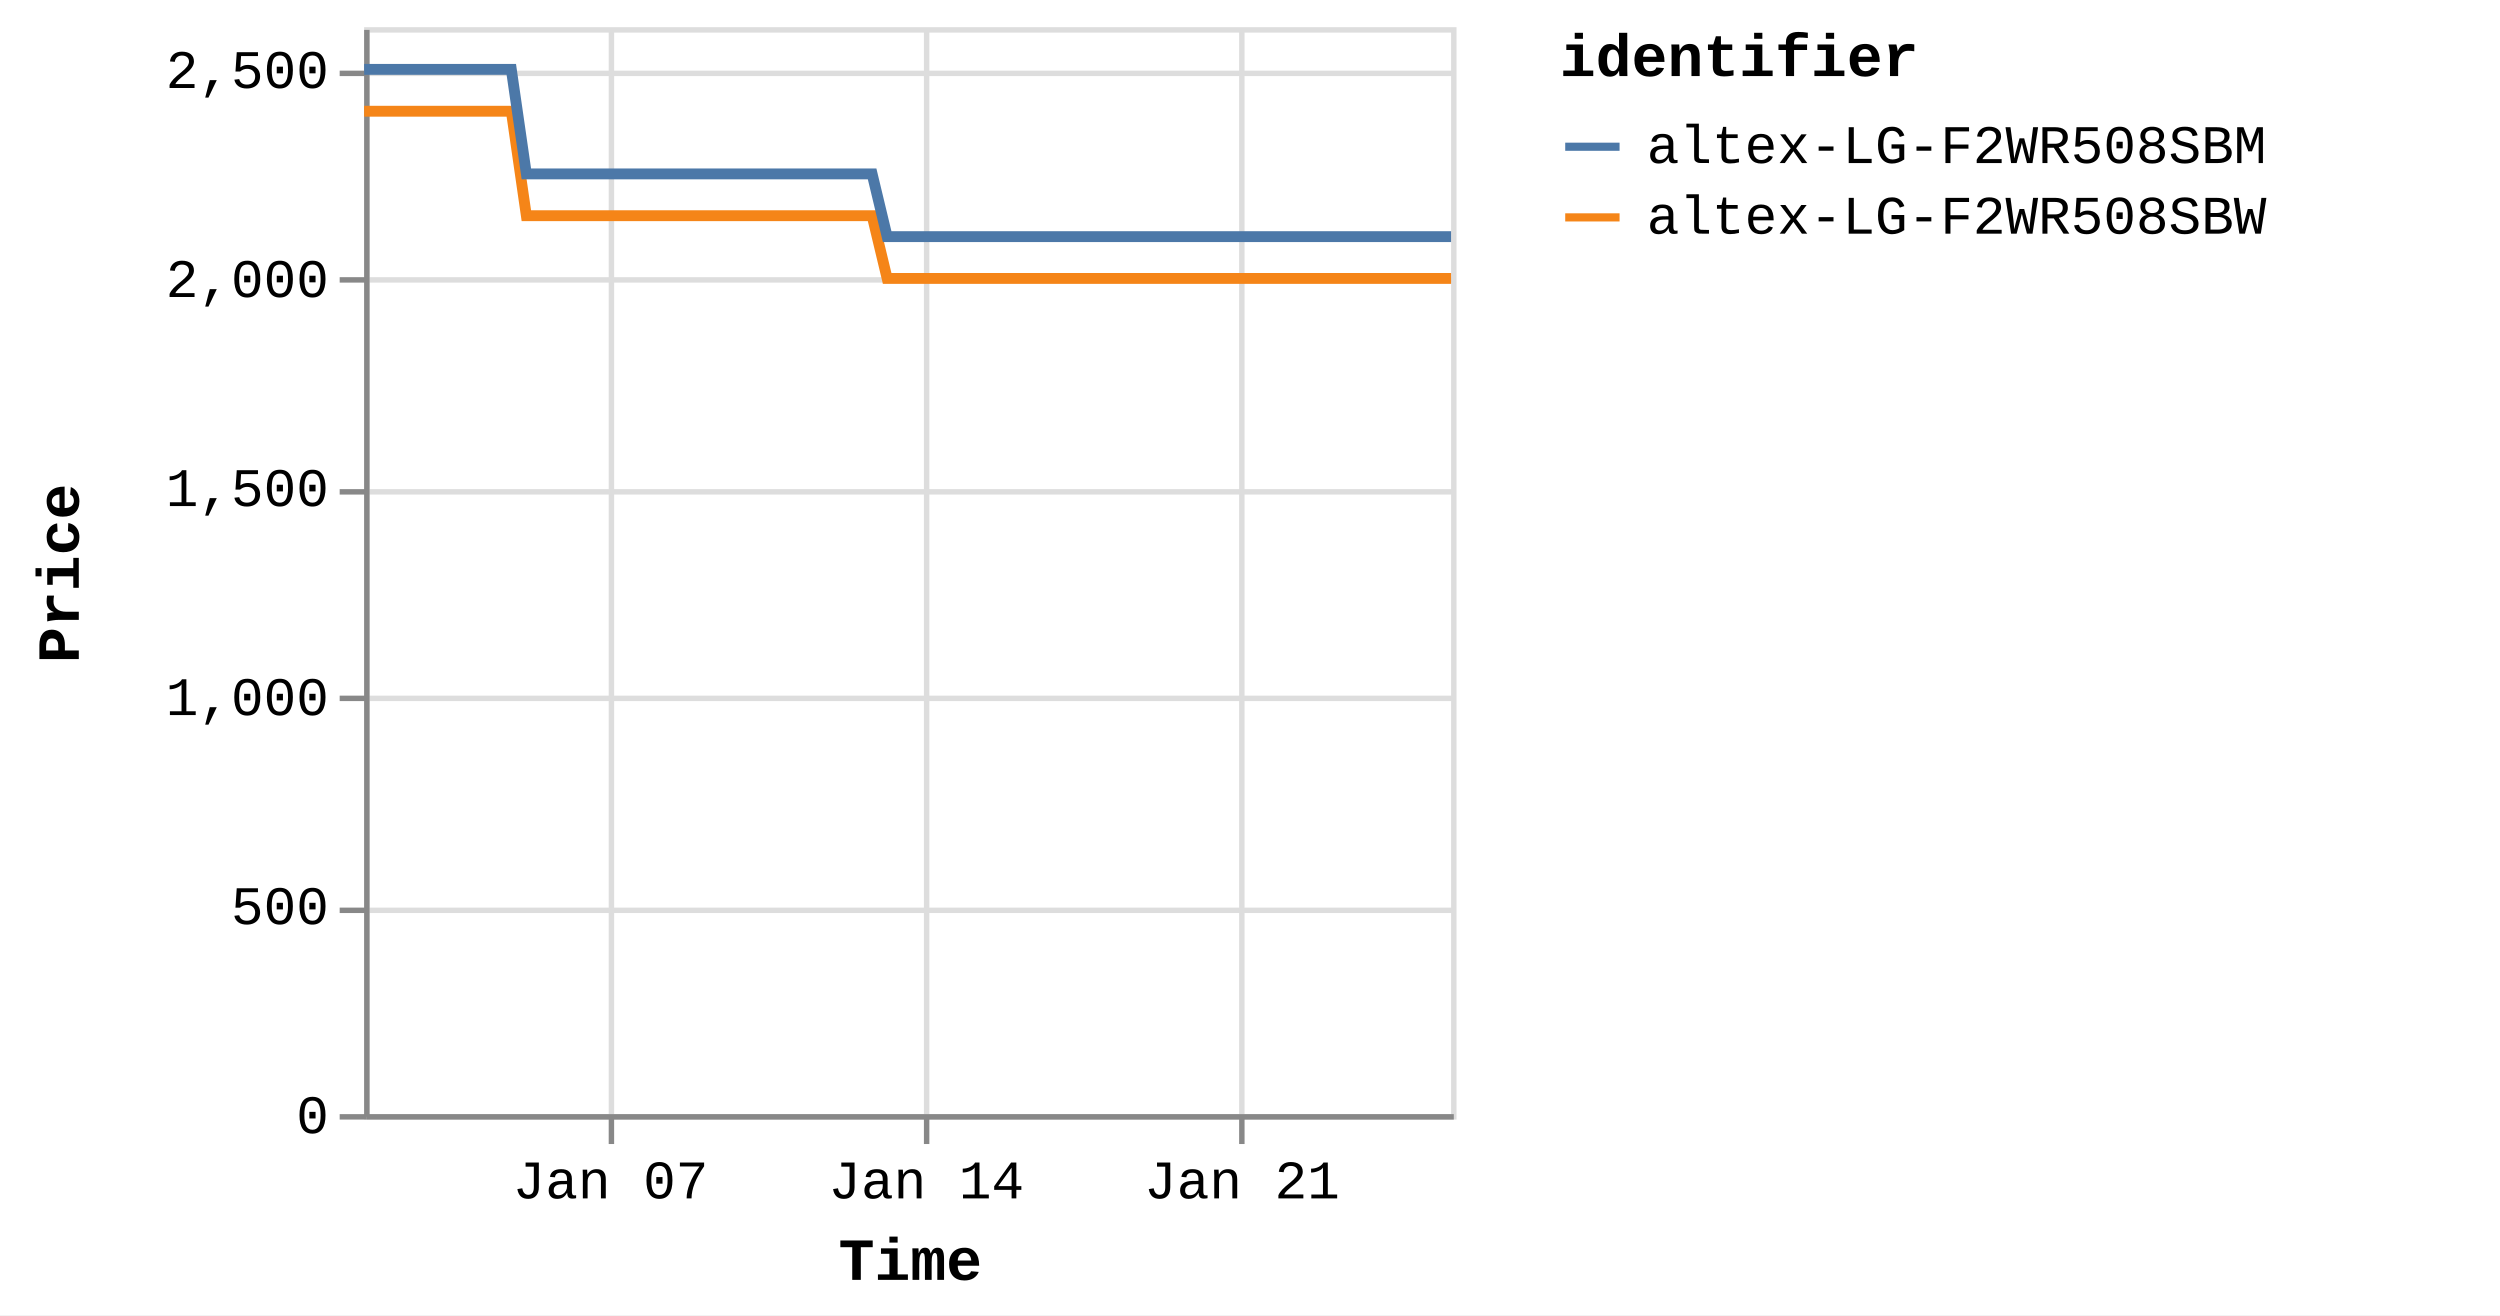
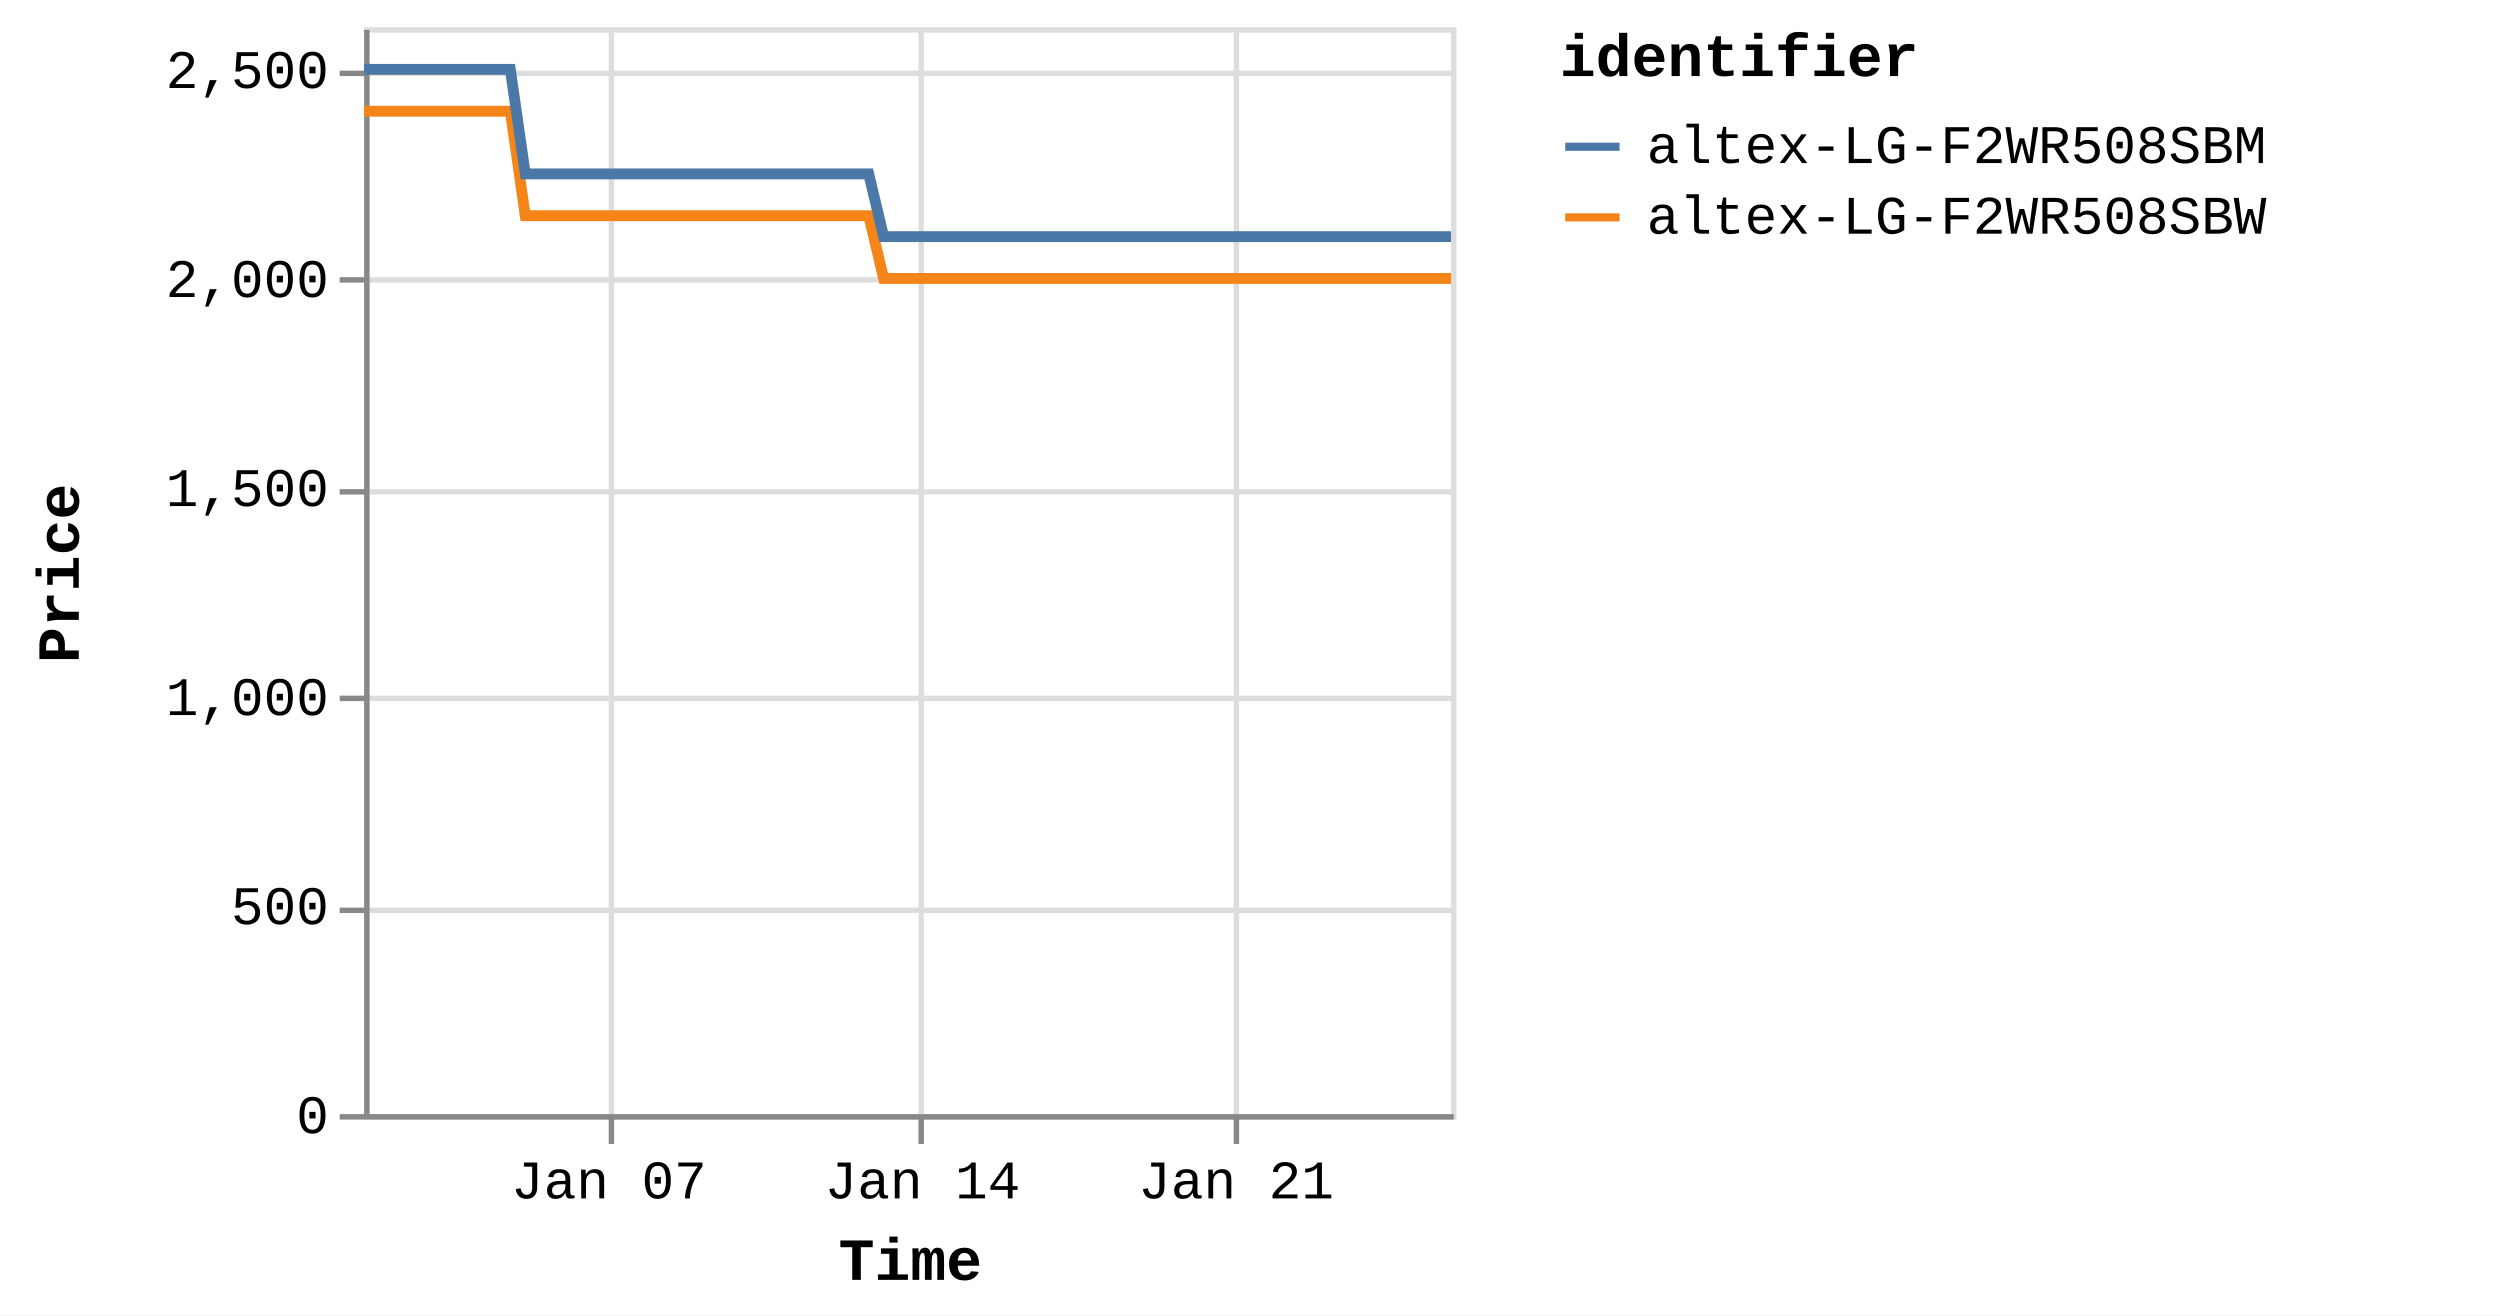
<svg xmlns="http://www.w3.org/2000/svg" version="1.1" class="marks" width="460" height="242" viewBox="0 0 460 242">
  <rect width="460" height="242" fill="white" />
  <g fill="none" stroke-miterlimit="10" transform="translate(67,5)">
    <g class="mark-group role-frame root" role="graphics-object" aria-roledescription="group mark container">
      <g transform="translate(0,0)">
        <path class="background" aria-hidden="true" d="M0.5,0.5h200v200h-200Z" stroke="#ddd" />
        <g>
          <g class="mark-group role-axis" aria-hidden="true">
            <g transform="translate(0.5,200.5)">
              <path class="background" aria-hidden="true" d="M0,0h0v0h0Z" pointer-events="none" />
              <g>
                <g class="mark-rule role-axis-grid" pointer-events="none">
                  <line transform="translate(45,-200)" x2="0" y2="200" stroke="#ddd" stroke-width="1" opacity="1" />
-                   <line transform="translate(103,-200)" x2="0" y2="200" stroke="#ddd" stroke-width="1" opacity="1" />
-                   <line transform="translate(161,-200)" x2="0" y2="200" stroke="#ddd" stroke-width="1" opacity="1" />
+                   <line transform="translate(102,-200)" x2="0" y2="200" stroke="#ddd" stroke-width="1" opacity="1" />
+                   <line transform="translate(160,-200)" x2="0" y2="200" stroke="#ddd" stroke-width="1" opacity="1" />
                </g>
              </g>
              <path class="foreground" aria-hidden="true" d="" pointer-events="none" display="none" />
            </g>
          </g>
          <g class="mark-group role-axis" aria-hidden="true">
            <g transform="translate(0.5,0.5)">
              <path class="background" aria-hidden="true" d="M0,0h0v0h0Z" pointer-events="none" />
              <g>
                <g class="mark-rule role-axis-grid" pointer-events="none">
                  <line transform="translate(0,200)" x2="200" y2="0" stroke="#ddd" stroke-width="1" opacity="1" />
                  <line transform="translate(0,162)" x2="200" y2="0" stroke="#ddd" stroke-width="1" opacity="1" />
                  <line transform="translate(0,123)" x2="200" y2="0" stroke="#ddd" stroke-width="1" opacity="1" />
                  <line transform="translate(0,85)" x2="200" y2="0" stroke="#ddd" stroke-width="1" opacity="1" />
                  <line transform="translate(0,46)" x2="200" y2="0" stroke="#ddd" stroke-width="1" opacity="1" />
                  <line transform="translate(0,8)" x2="200" y2="0" stroke="#ddd" stroke-width="1" opacity="1" />
                </g>
              </g>
              <path class="foreground" aria-hidden="true" d="" pointer-events="none" display="none" />
            </g>
          </g>
-           <g class="mark-group role-axis" role="graphics-symbol" aria-roledescription="axis" aria-label="X-axis titled 'Time' for a time scale with values from Monday, 01 January 2024, 2:19:43 PM to Thursday, 25 January 2024, 4:43:53 PM">
+           <g class="mark-group role-axis" role="graphics-symbol" aria-roledescription="axis" aria-label="X-axis titled 'Time' for a time scale with values from Monday, 01 January 2024, 2:19:43 PM to Thursday, 25 January 2024, 8:38:25 PM">
            <g transform="translate(0.5,200.5)">
              <path class="background" aria-hidden="true" d="M0,0h0v0h0Z" pointer-events="none" />
              <g>
                <g class="mark-rule role-axis-tick" pointer-events="none">
                  <line transform="translate(45,0)" x2="0" y2="5" stroke="#888" stroke-width="1" opacity="1" />
-                   <line transform="translate(103,0)" x2="0" y2="5" stroke="#888" stroke-width="1" opacity="1" />
-                   <line transform="translate(161,0)" x2="0" y2="5" stroke="#888" stroke-width="1" opacity="1" />
+                   <line transform="translate(102,0)" x2="0" y2="5" stroke="#888" stroke-width="1" opacity="1" />
+                   <line transform="translate(160,0)" x2="0" y2="5" stroke="#888" stroke-width="1" opacity="1" />
                </g>
                <g class="mark-text role-axis-label" pointer-events="none">
-                   <text text-anchor="middle" transform="translate(44.83772,15)" font-family="Liberation Mono" font-size="10px" fill="#000" opacity="1">Jan 07</text>
-                   <text text-anchor="middle" transform="translate(102.9287,15)" font-family="Liberation Mono" font-size="10px" fill="#000" opacity="1">Jan 14</text>
-                   <text text-anchor="middle" transform="translate(161.0197,15)" font-family="Liberation Mono" font-size="10px" fill="#000" opacity="1">Jan 21</text>
+                   <text text-anchor="middle" transform="translate(44.53675,15)" font-family="Liberation Mono" font-size="10px" fill="#000" opacity="1">Jan 07</text>
+                   <text text-anchor="middle" transform="translate(102.2378,15)" font-family="Liberation Mono" font-size="10px" fill="#000" opacity="1">Jan 14</text>
+                   <text text-anchor="middle" transform="translate(159.9389,15)" font-family="Liberation Mono" font-size="10px" fill="#000" opacity="1">Jan 21</text>
                </g>
                <g class="mark-rule role-axis-domain" pointer-events="none">
                  <line transform="translate(0,0)" x2="200" y2="0" stroke="#888" stroke-width="1" opacity="1" />
                </g>
                <g class="mark-text role-axis-title" pointer-events="none">
                  <text text-anchor="middle" transform="translate(100,30)" font-family="Liberation Mono" font-size="11px" font-weight="bold" fill="#000" opacity="1">Time</text>
                </g>
              </g>
              <path class="foreground" aria-hidden="true" d="" pointer-events="none" display="none" />
            </g>
          </g>
          <g class="mark-group role-axis" role="graphics-symbol" aria-roledescription="axis" aria-label="Y-axis titled 'Price' for a linear scale with values from 0 to 2,600">
            <g transform="translate(0.5,0.5)">
              <path class="background" aria-hidden="true" d="M0,0h0v0h0Z" pointer-events="none" />
              <g>
                <g class="mark-rule role-axis-tick" pointer-events="none">
                  <line transform="translate(0,200)" x2="-5" y2="0" stroke="#888" stroke-width="1" opacity="1" />
                  <line transform="translate(0,162)" x2="-5" y2="0" stroke="#888" stroke-width="1" opacity="1" />
                  <line transform="translate(0,123)" x2="-5" y2="0" stroke="#888" stroke-width="1" opacity="1" />
                  <line transform="translate(0,85)" x2="-5" y2="0" stroke="#888" stroke-width="1" opacity="1" />
                  <line transform="translate(0,46)" x2="-5" y2="0" stroke="#888" stroke-width="1" opacity="1" />
                  <line transform="translate(0,8)" x2="-5" y2="0" stroke="#888" stroke-width="1" opacity="1" />
                </g>
                <g class="mark-text role-axis-label" pointer-events="none">
                  <text text-anchor="end" transform="translate(-7,203)" font-family="Liberation Mono" font-size="10px" fill="#000" opacity="1">0</text>
                  <text text-anchor="end" transform="translate(-7,164.5385)" font-family="Liberation Mono" font-size="10px" fill="#000" opacity="1">500</text>
                  <text text-anchor="end" transform="translate(-7,126.0769)" font-family="Liberation Mono" font-size="10px" fill="#000" opacity="1">1,000</text>
                  <text text-anchor="end" transform="translate(-7,87.61538)" font-family="Liberation Mono" font-size="10px" fill="#000" opacity="1">1,500</text>
                  <text text-anchor="end" transform="translate(-7,49.15385)" font-family="Liberation Mono" font-size="10px" fill="#000" opacity="1">2,000</text>
                  <text text-anchor="end" transform="translate(-7,10.69231)" font-family="Liberation Mono" font-size="10px" fill="#000" opacity="1">2,500</text>
                </g>
                <g class="mark-rule role-axis-domain" pointer-events="none">
                  <line transform="translate(0,200)" x2="0" y2="-200" stroke="#888" stroke-width="1" opacity="1" />
                </g>
                <g class="mark-text role-axis-title" pointer-events="none">
                  <text text-anchor="middle" transform="translate(-51,100) rotate(-90) translate(0,-2)" font-family="Liberation Mono" font-size="11px" font-weight="bold" fill="#000" opacity="1">Price</text>
                </g>
              </g>
              <path class="foreground" aria-hidden="true" d="" pointer-events="none" display="none" />
            </g>
          </g>
          <g class="mark-group role-scope pathgroup" role="graphics-object" aria-roledescription="group mark container">
            <g transform="translate(0,0)">
              <path class="background" aria-hidden="true" d="M0,0h200v200h-200Z" />
              <g>
                <g class="mark-line role-mark marks" role="graphics-object" aria-roledescription="line mark container">
-                   <path aria-label="Time: Jan 01, 2024; Price: 2399; identifier: altex-LG-F2WR508SBW" role="graphics-symbol" aria-roledescription="line mark" d="M0,15.462L0.869,15.462L2.183,15.462L4.949,15.462L6.334,15.462L7.788,15.462L9.109,15.462L10.481,15.462L13.248,15.462L14.632,15.462L16.088,15.462L17.41,15.462L18.778,15.462L21.548,15.462L22.932,15.462L24.384,15.462L25.718,15.462L27.08,15.462L29.85,34.692L31.232,34.692L32.684,34.692L34.013,34.692L35.376,34.692L38.146,34.692L39.527,34.692L40.977,34.692L42.305,34.692L43.675,34.692L46.45,34.692L47.825,34.692L49.274,34.692L50.604,34.692L51.974,34.692L54.748,34.692L56.135,34.692L57.59,34.692L58.914,34.692L60.271,34.692L63.049,34.692L64.431,34.692L65.903,34.692L67.214,34.692L68.572,34.692L71.347,34.692L72.731,34.692L74.187,34.692L75.507,34.692L76.871,34.692L79.644,34.692L81.028,34.692L82.487,34.692L83.811,34.692L85.169,34.692L87.941,34.692L89.327,34.692L90.78,34.692L92.106,34.692L93.469,34.692L96.236,46.231L97.617,46.231L99.066,46.231L100.396,46.231L101.765,46.231L104.541,46.231L105.915,46.231L107.364,46.231L108.692,46.231L110.065,46.231L112.841,46.231L114.226,46.231L115.687,46.231L117.007,46.231L118.363,46.231L121.136,46.231L122.525,46.231L123.982,46.231L125.307,46.231L126.662,46.231L129.435,46.231L130.824,46.231L132.282,46.231L133.603,46.231L134.961,46.231L137.732,46.231L139.117,46.231L140.576,46.231L141.896,46.231L143.263,46.231L146.034,46.231L147.418,46.231L148.876,46.231L150.202,46.231L151.558,46.231L154.332,46.231L155.707,46.231L157.159,46.231L158.493,46.231L159.859,46.231L162.625,46.231L164.007,46.231L165.457,46.231L166.786,46.231L168.157,46.231L170.936,46.231L172.322,46.231L173.781,46.231L175.095,46.231L176.456,46.231L179.229,46.231L180.619,46.231L182.077,46.231L183.4,46.231L184.754,46.231L187.53,46.231L188.916,46.231L190.375,46.231L191.695,46.231L193.053,46.231L195.831,46.231L197.212,46.231L198.674,46.231L200,46.231" stroke="#f58518" stroke-width="2" />
+                   <path aria-label="Time: Jan 01, 2024; Price: 2399; identifier: altex-LG-F2WR508SBW" role="graphics-symbol" aria-roledescription="line mark" d="M0,15.462L0.863,15.462L2.168,15.462L4.916,15.462L6.291,15.462L7.735,15.462L9.048,15.462L10.41,15.462L13.16,15.462L14.534,15.462L15.98,15.462L17.293,15.462L18.651,15.462L21.403,15.462L22.778,15.462L24.22,15.462L25.545,15.462L26.898,15.462L29.649,34.692L31.022,34.692L32.465,34.692L33.785,34.692L35.139,34.692L37.89,34.692L39.262,34.692L40.702,34.692L42.021,34.692L43.382,34.692L46.139,34.692L47.504,34.692L48.944,34.692L50.264,34.692L51.625,34.692L54.38,34.692L55.758,34.692L57.203,34.692L58.518,34.692L59.867,34.692L62.626,34.692L63.998,34.692L65.461,34.692L66.763,34.692L68.111,34.692L70.868,34.692L72.242,34.692L73.689,34.692L75,34.692L76.355,34.692L79.109,34.692L80.484,34.692L81.934,34.692L83.248,34.692L84.598,34.692L87.351,34.692L88.727,34.692L90.17,34.692L91.488,34.692L92.841,34.692L95.59,46.231L96.962,46.231L98.401,46.231L99.722,46.231L101.082,46.231L103.839,46.231L105.204,46.231L106.643,46.231L107.962,46.231L109.326,46.231L112.084,46.231L113.459,46.231L114.91,46.231L116.221,46.231L117.569,46.231L120.323,46.231L121.703,46.231L123.149,46.231L124.466,46.231L125.812,46.231L128.567,46.231L129.946,46.231L131.394,46.231L132.706,46.231L134.055,46.231L136.808,46.231L138.183,46.231L139.633,46.231L140.944,46.231L142.302,46.231L145.053,46.231L146.428,46.231L147.876,46.231L149.194,46.231L150.541,46.231L153.296,46.231L154.662,46.231L156.104,46.231L157.429,46.231L158.786,46.231L161.533,46.231L162.907,46.231L164.346,46.231L165.667,46.231L167.028,46.231L169.789,46.231L171.165,46.231L172.615,46.231L173.919,46.231L175.271,46.231L178.026,46.231L179.406,46.231L180.855,46.231L182.169,46.231L183.513,46.231L186.271,46.231L187.648,46.231L189.097,46.231L190.409,46.231L191.758,46.231L194.517,46.231L195.888,46.231L197.34,46.231L198.657,46.231L199.999,46.231" stroke="#f58518" stroke-width="2" />
                </g>
              </g>
              <path class="foreground" aria-hidden="true" d="" display="none" />
            </g>
            <g transform="translate(0,0)">
              <path class="background" aria-hidden="true" d="M0,0h200v200h-200Z" />
              <g>
                <g class="mark-line role-mark marks" role="graphics-object" aria-roledescription="line mark container">
-                   <path aria-label="Time: Jan 01, 2024; Price: 2499; identifier: altex-LG-F2WR508SBM" role="graphics-symbol" aria-roledescription="line mark" d="M0.001,7.769L0.869,7.769L2.183,7.769L4.95,7.769L6.334,7.769L7.788,7.769L9.109,7.769L10.481,7.769L13.249,7.769L14.633,7.769L16.088,7.769L17.41,7.769L18.778,7.769L21.548,7.769L22.933,7.769L24.384,7.769L25.718,7.769L27.081,7.769L29.85,27L31.232,27L32.684,27L34.013,27L35.377,27L38.147,27L39.528,27L40.977,27L42.305,27L43.675,27L46.451,27L47.826,27L49.275,27L50.604,27L51.974,27L54.749,27L56.135,27L57.59,27L58.914,27L60.272,27L63.05,27L64.431,27L65.904,27L67.214,27L68.572,27L71.347,27L72.731,27L74.187,27L75.507,27L76.871,27L79.644,27L81.028,27L82.488,27L83.811,27L85.17,27L87.942,27L89.327,27L90.78,27L92.106,27L93.469,27L96.236,38.538L97.617,38.538L99.067,38.538L100.396,38.538L101.766,38.538L104.541,38.538L105.916,38.538L107.364,38.538L108.692,38.538L110.065,38.538L112.841,38.538L114.226,38.538L115.687,38.538L117.007,38.538L118.364,38.538L121.136,38.538L122.526,38.538L123.982,38.538L125.309,38.538L126.663,38.538L129.436,38.538L130.825,38.538L132.282,38.538L133.603,38.538L134.961,38.538L137.733,38.538L139.118,38.538L140.576,38.538L141.896,38.538L143.264,38.538L146.034,38.538L147.418,38.538L148.876,38.538L150.202,38.538L151.559,38.538L154.332,38.538L155.707,38.538L157.159,38.538L158.493,38.538L159.86,38.538L162.625,38.538L164.008,38.538L165.457,38.538L166.787,38.538L168.157,38.538L170.937,38.538L172.322,38.538L173.781,38.538L175.096,38.538L176.456,38.538L179.23,38.538L180.619,38.538L182.078,38.538L183.401,38.538L184.754,38.538L187.53,38.538L188.916,38.538L190.375,38.538L191.696,38.538L193.054,38.538L195.832,38.538L197.212,38.538L198.674,38.538L200,38.538" stroke="#4c78a8" stroke-width="2" />
+                   <path aria-label="Time: Jan 01, 2024; Price: 2499; identifier: altex-LG-F2WR508SBM" role="graphics-symbol" aria-roledescription="line mark" d="M0.001,7.769L0.863,7.769L2.169,7.769L4.916,7.769L6.292,7.769L7.736,7.769L9.048,7.769L10.41,7.769L13.16,7.769L14.535,7.769L15.98,7.769L17.293,7.769L18.652,7.769L21.403,7.769L22.779,7.769L24.221,7.769L25.546,7.769L26.899,7.769L29.65,27L31.022,27L32.465,27L33.785,27L35.139,27L37.89,27L39.262,27L40.702,27L42.021,27L43.382,27L46.139,27L47.505,27L48.944,27L50.265,27L51.625,27L54.381,27L55.758,27L57.204,27L58.518,27L59.867,27L62.626,27L63.998,27L65.461,27L66.763,27L68.112,27L70.868,27L72.242,27L73.689,27L75,27L76.355,27L79.109,27L80.484,27L81.934,27L83.248,27L84.598,27L87.351,27L88.727,27L90.171,27L91.488,27L92.842,27L95.591,38.538L96.962,38.538L98.402,38.538L99.722,38.538L101.083,38.538L103.839,38.538L105.205,38.538L106.644,38.538L107.962,38.538L109.326,38.538L112.084,38.538L113.459,38.538L114.91,38.538L116.221,38.538L117.569,38.538L120.323,38.538L121.703,38.538L123.15,38.538L124.468,38.538L125.813,38.538L128.567,38.538L129.946,38.538L131.394,38.538L132.706,38.538L134.055,38.538L136.809,38.538L138.184,38.538L139.633,38.538L140.944,38.538L142.302,38.538L145.054,38.538L146.429,38.538L147.877,38.538L149.194,38.538L150.541,38.538L153.296,38.538L154.662,38.538L156.104,38.538L157.429,38.538L158.787,38.538L161.534,38.538L162.907,38.538L164.346,38.538L165.667,38.538L167.028,38.538L169.789,38.538L171.166,38.538L172.615,38.538L173.92,38.538L175.271,38.538L178.027,38.538L179.407,38.538L180.855,38.538L182.17,38.538L183.514,38.538L186.272,38.538L187.648,38.538L189.098,38.538L190.409,38.538L191.758,38.538L194.517,38.538L195.888,38.538L197.34,38.538L198.658,38.538L200,38.538" stroke="#4c78a8" stroke-width="2" />
                </g>
              </g>
              <path class="foreground" aria-hidden="true" d="" display="none" />
            </g>
          </g>
          <g class="mark-group role-legend" role="graphics-symbol" aria-roledescription="legend" aria-label="Symbol legend titled 'identifier' for stroke color with 2 values: altex-LG-F2WR508SBM, altex-LG-F2WR508SBW">
            <g transform="translate(220,0)">
              <path class="background" aria-hidden="true" d="M0,0h168v40h-168Z" pointer-events="none" />
              <g>
                <g class="mark-group role-legend-entry">
                  <g transform="translate(0,16)">
                    <path class="background" aria-hidden="true" d="M0,0h0v0h0Z" pointer-events="none" />
                    <g>
                      <g class="mark-group role-scope" role="graphics-object" aria-roledescription="group mark container">
                        <g transform="translate(0,0)">
                          <path class="background" aria-hidden="true" d="M0,0h168v11h-168Z" pointer-events="none" opacity="1" />
                          <g>
                            <g class="mark-symbol role-legend-symbol" pointer-events="none">
                              <path transform="translate(6,6)" d="M-5,0L5,0" stroke="#4c78a8" stroke-width="1.5" opacity="1" />
                            </g>
                            <g class="mark-text role-legend-label" pointer-events="none">
                              <text text-anchor="start" transform="translate(16,9)" font-family="Liberation Mono" font-size="10px" fill="#000" opacity="1">altex-LG-F2WR508SBM</text>
                            </g>
                          </g>
                          <path class="foreground" aria-hidden="true" d="" pointer-events="none" display="none" />
                        </g>
                        <g transform="translate(0,13)">
                          <path class="background" aria-hidden="true" d="M0,0h168v11h-168Z" pointer-events="none" opacity="1" />
                          <g>
                            <g class="mark-symbol role-legend-symbol" pointer-events="none">
                              <path transform="translate(6,6)" d="M-5,0L5,0" stroke="#f58518" stroke-width="1.5" opacity="1" />
                            </g>
                            <g class="mark-text role-legend-label" pointer-events="none">
                              <text text-anchor="start" transform="translate(16,9)" font-family="Liberation Mono" font-size="10px" fill="#000" opacity="1">altex-LG-F2WR508SBW</text>
                            </g>
                          </g>
                          <path class="foreground" aria-hidden="true" d="" pointer-events="none" display="none" />
                        </g>
                      </g>
                    </g>
                    <path class="foreground" aria-hidden="true" d="" pointer-events="none" display="none" />
                  </g>
                </g>
                <g class="mark-text role-legend-title" pointer-events="none">
                  <text text-anchor="start" transform="translate(0,9)" font-family="Liberation Mono" font-size="11px" font-weight="bold" fill="#000" opacity="1">identifier</text>
                </g>
              </g>
              <path class="foreground" aria-hidden="true" d="" pointer-events="none" display="none" />
            </g>
          </g>
        </g>
        <path class="foreground" aria-hidden="true" d="" display="none" />
      </g>
    </g>
  </g>
</svg>
